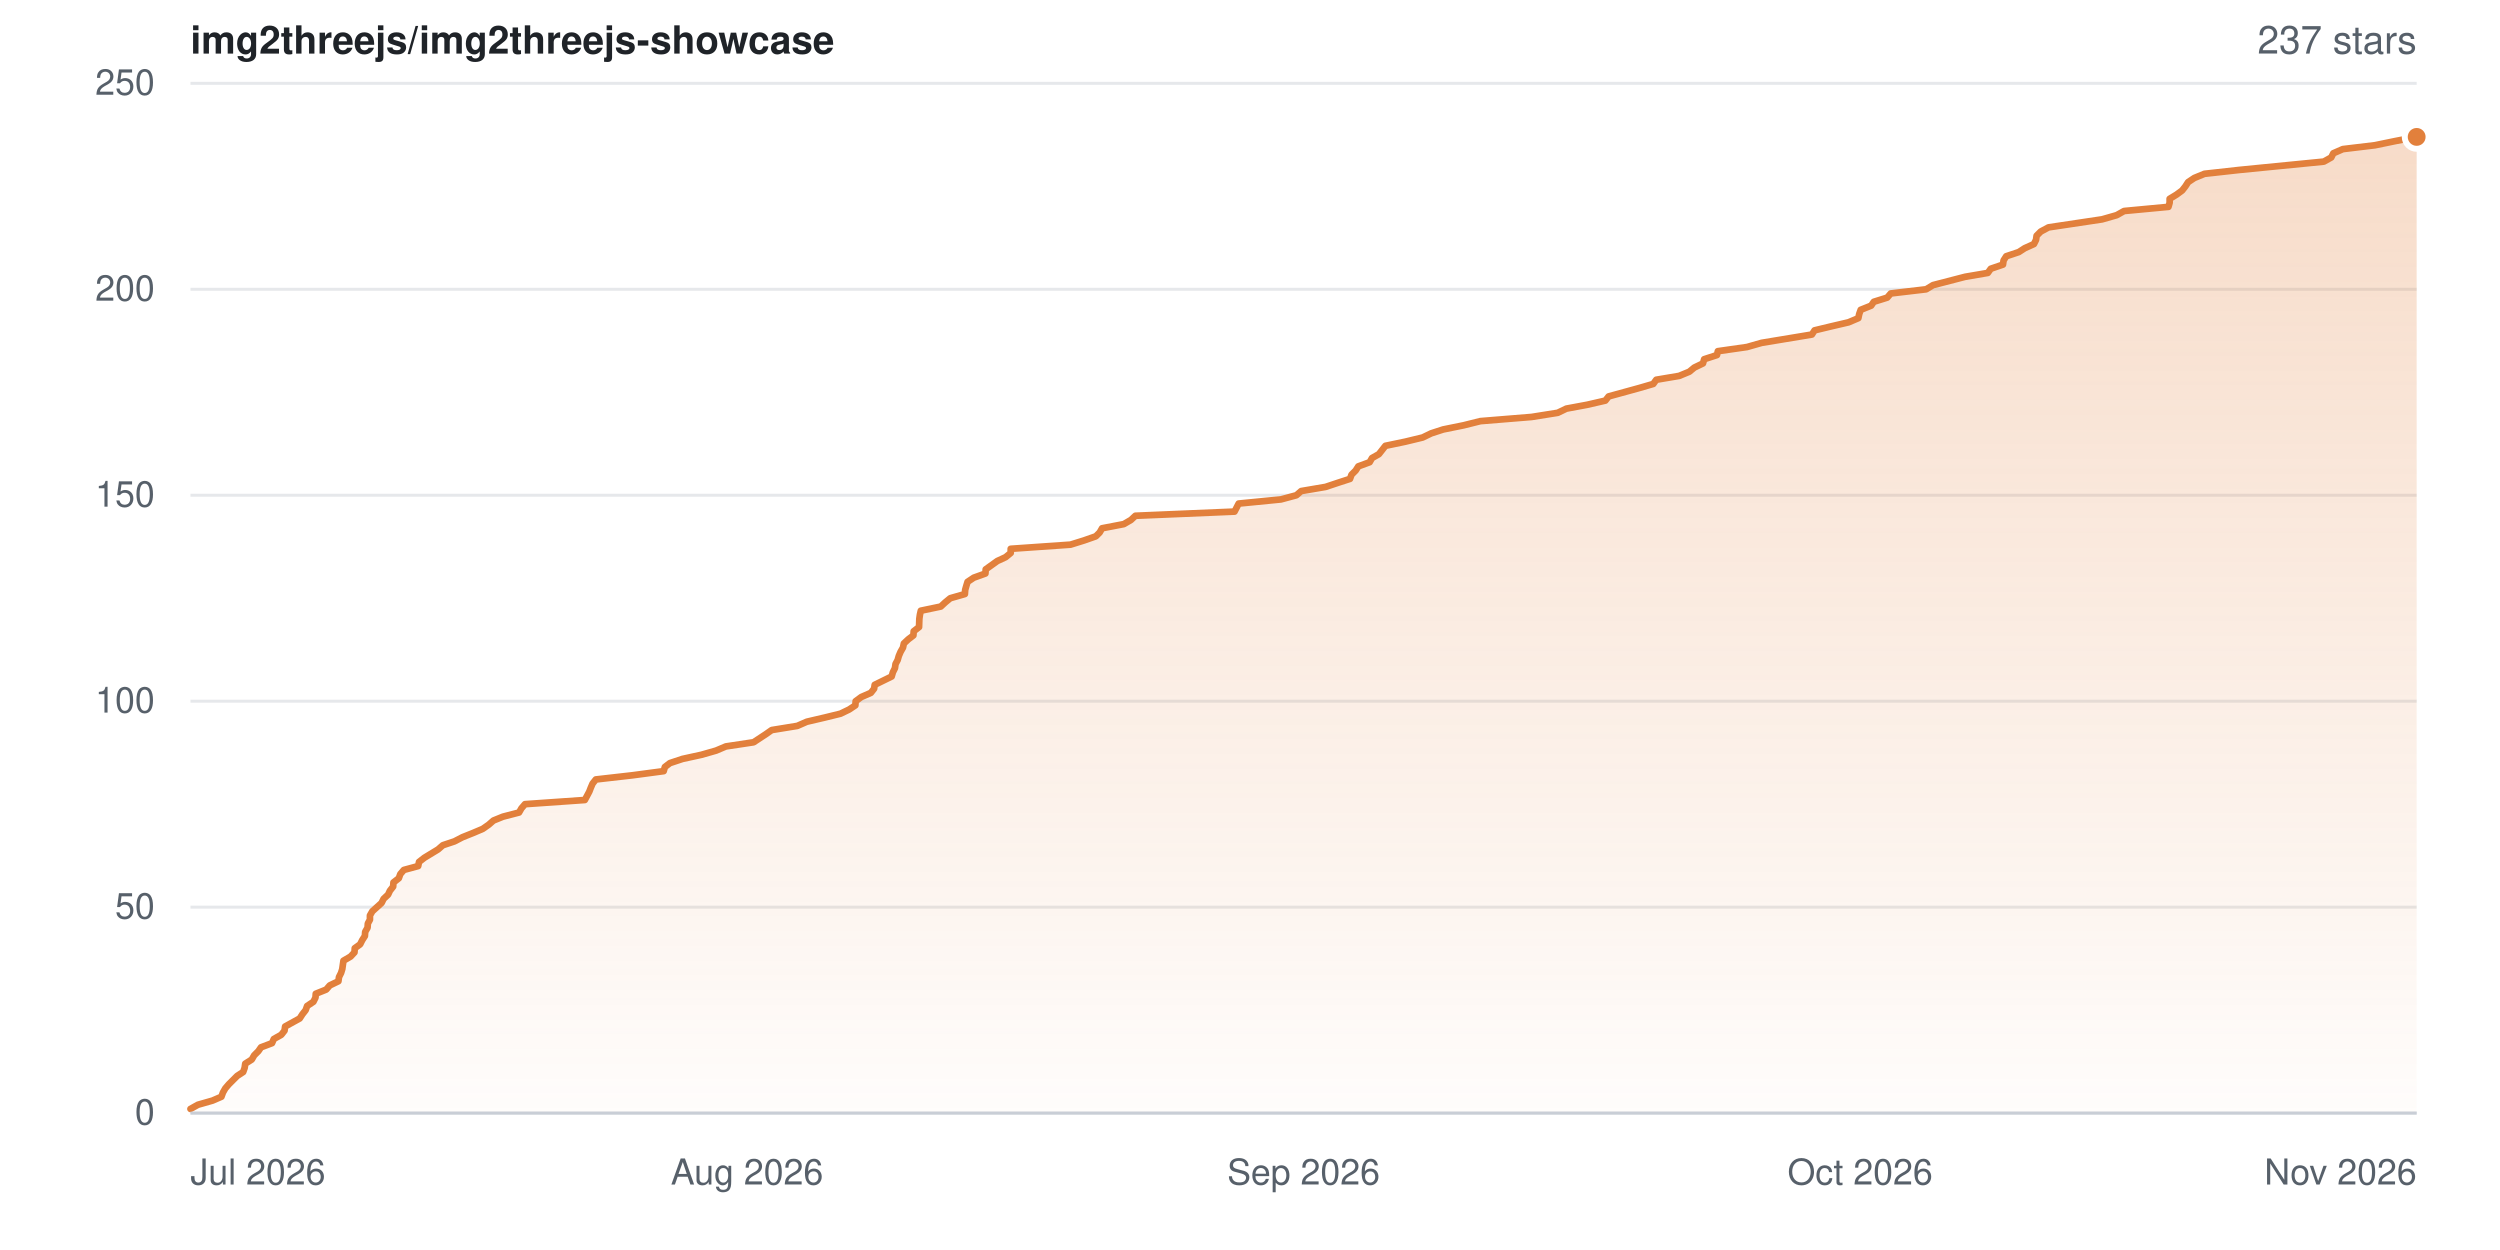
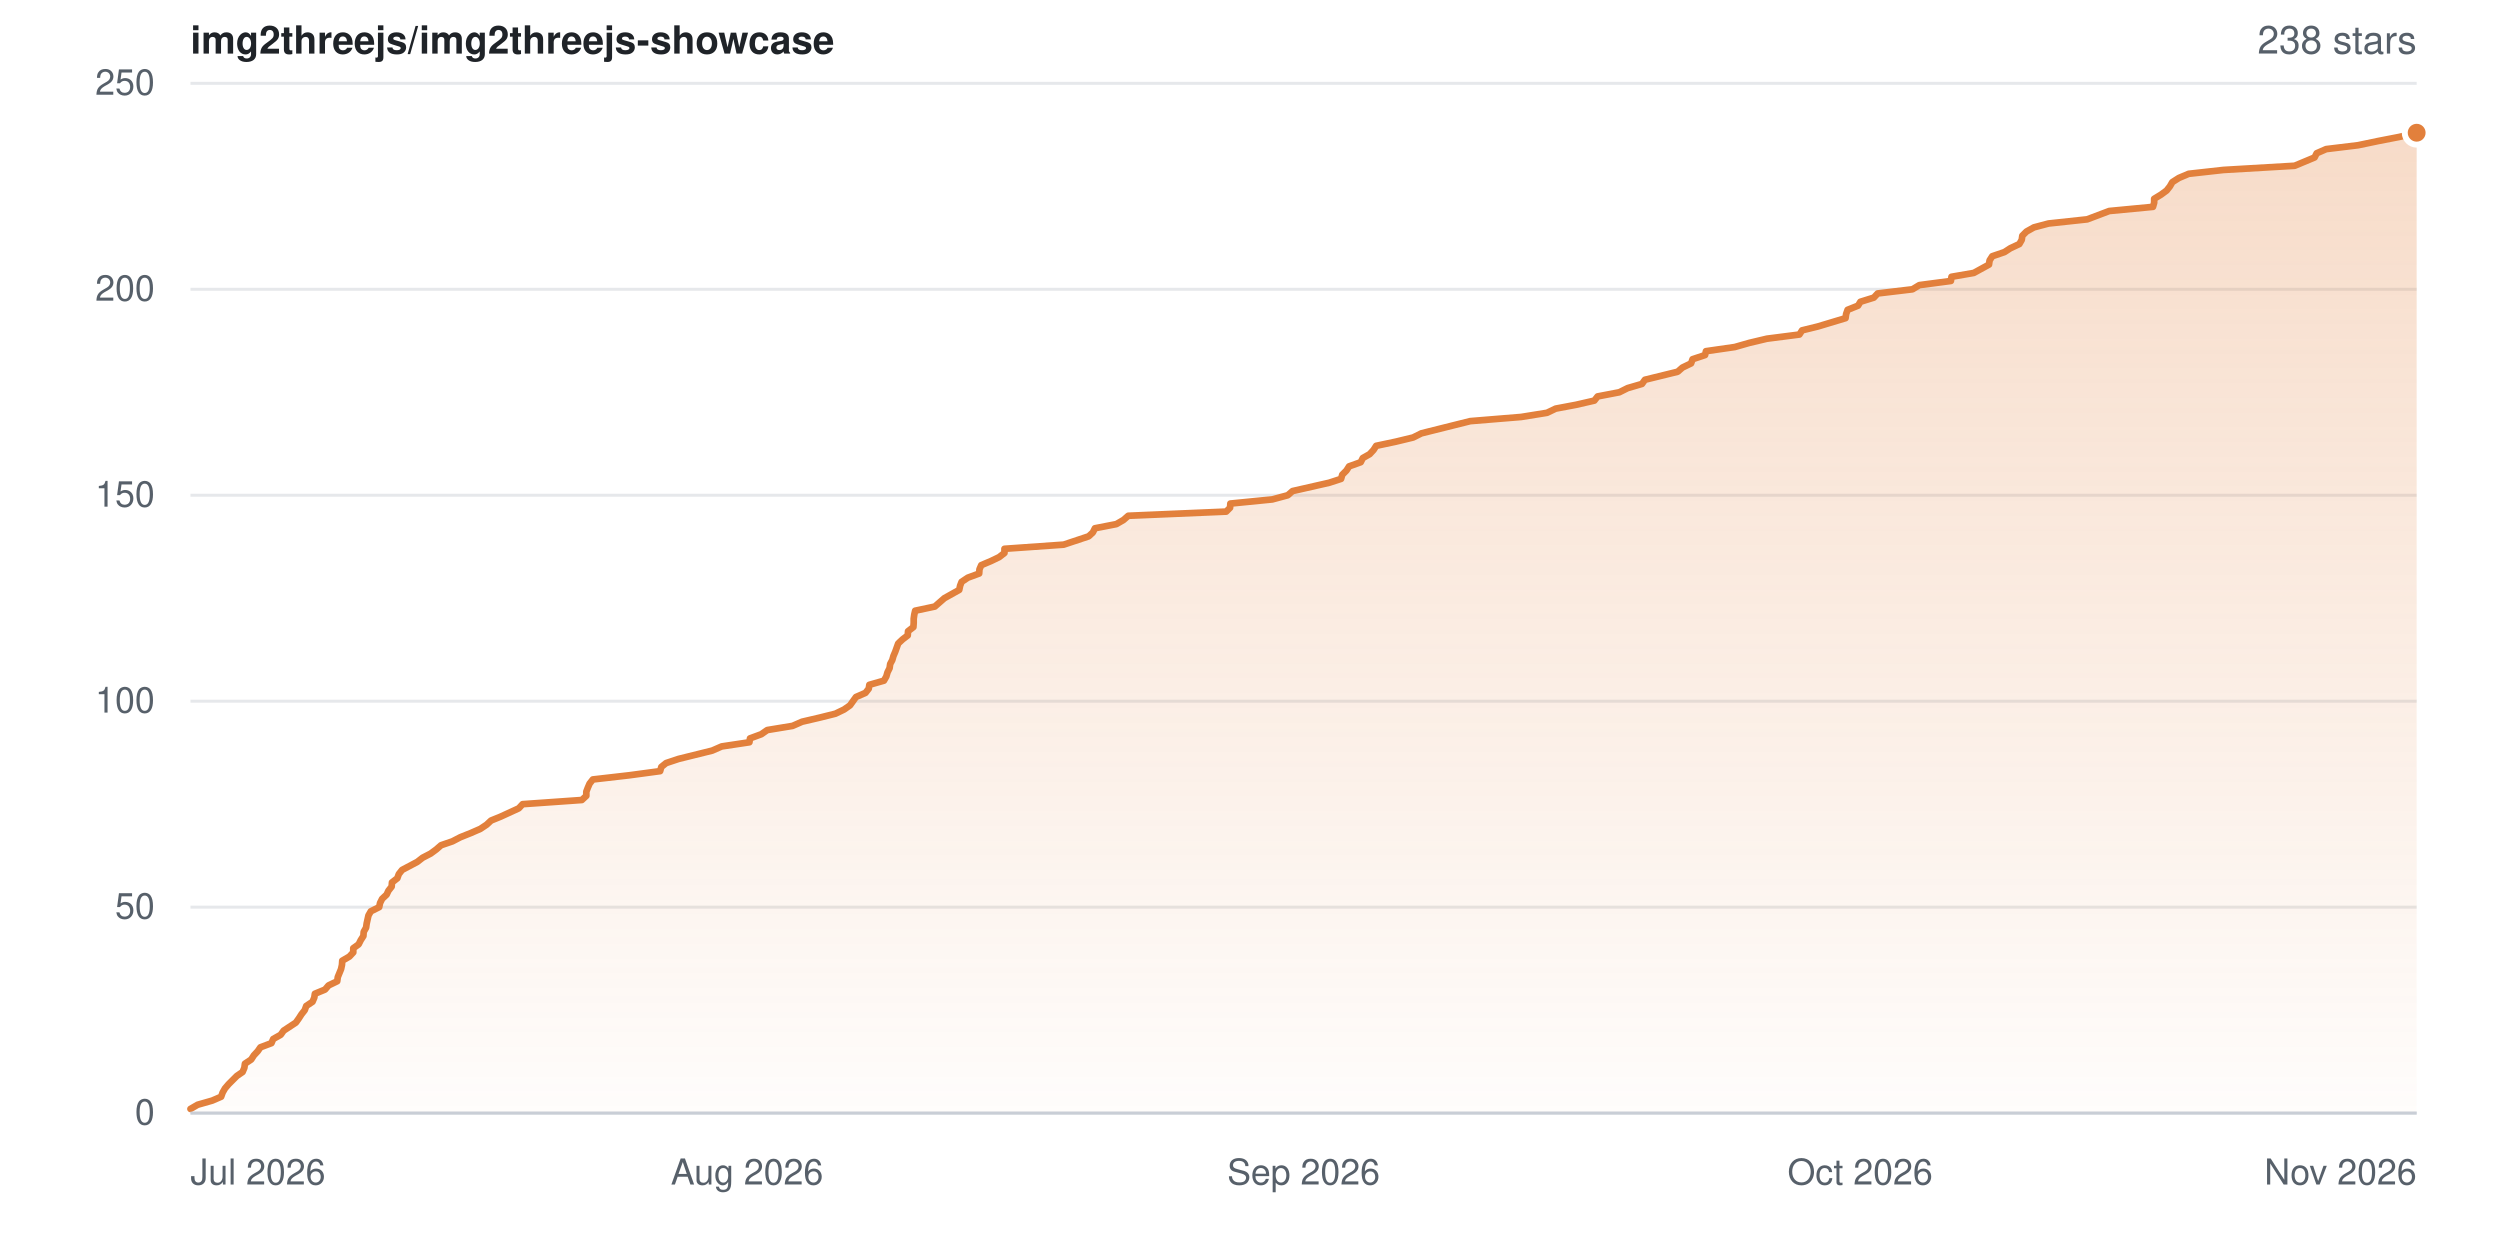
- <svg xmlns="http://www.w3.org/2000/svg" width="840" height="420" viewBox="0 0 840 420" role="img" aria-label="Star history for img2threejs/img2threejs-showcase: 237 stars">
+ <svg xmlns="http://www.w3.org/2000/svg" width="840" height="420" viewBox="0 0 840 420" role="img" aria-label="Star history for img2threejs/img2threejs-showcase: 238 stars">
  <defs>
    <linearGradient id="sh-light-fill" x1="0" y1="0" x2="0" y2="1">
      <stop offset="0%" stop-color="rgba(226,128,60,0.28)" />
      <stop offset="100%" stop-color="rgba(226,128,60,0.02)" />
    </linearGradient>
  </defs>
  <rect width="840" height="420" fill="#ffffff" />
  <g font-family="-apple-system,BlinkMacSystemFont,Segoe UI,Helvetica,Arial,sans-serif">
    <text x="64" y="18" font-size="13" font-weight="600" fill="#1f2328">img2threejs/img2threejs-showcase</text>
-     <text x="812" y="18" text-anchor="end" font-size="13" fill="#57606a">237 stars</text>
+     <text x="812" y="18" text-anchor="end" font-size="13" fill="#57606a">238 stars</text>
    <line x1="64" y1="374.0" x2="812" y2="374.0" stroke="#e6e8eb" stroke-width="1" />
    <text x="52" y="374.0" dy="0.32em" text-anchor="end" font-size="12" fill="#57606a">0</text>
    <line x1="64" y1="304.8" x2="812" y2="304.8" stroke="#e6e8eb" stroke-width="1" />
    <text x="52" y="304.8" dy="0.32em" text-anchor="end" font-size="12" fill="#57606a">50</text>
    <line x1="64" y1="235.6" x2="812" y2="235.6" stroke="#e6e8eb" stroke-width="1" />
    <text x="52" y="235.6" dy="0.32em" text-anchor="end" font-size="12" fill="#57606a">100</text>
    <line x1="64" y1="166.4" x2="812" y2="166.4" stroke="#e6e8eb" stroke-width="1" />
    <text x="52" y="166.4" dy="0.32em" text-anchor="end" font-size="12" fill="#57606a">150</text>
    <line x1="64" y1="97.2" x2="812" y2="97.2" stroke="#e6e8eb" stroke-width="1" />
    <text x="52" y="97.2" dy="0.32em" text-anchor="end" font-size="12" fill="#57606a">200</text>
    <line x1="64" y1="28.0" x2="812" y2="28.0" stroke="#e6e8eb" stroke-width="1" />
    <text x="52" y="28.0" dy="0.32em" text-anchor="end" font-size="12" fill="#57606a">250</text>
-     <path d="M64.0 372.6 L66.5 371.2 L71.4 369.8 L74.4 368.5 L74.9 367.1 L75.7 365.7 L76.9 364.3 L79.7 361.5 L81.7 360.2 L82.2 358.8 L82.4 357.4 L84.6 356.0 L85.4 354.6 L86.8 353.2 L87.7 351.9 L91.4 350.5 L92.0 349.1 L94.5 347.7 L95.6 346.3 L95.8 344.9 L100.7 342.2 L101.6 340.8 L102.7 339.4 L103.2 338.0 L105.3 336.6 L106.0 335.2 L106.1 333.9 L109.6 332.5 L110.8 331.1 L113.7 329.7 L113.9 328.3 L114.6 326.9 L115.0 325.6 L115.4 322.8 L117.8 321.4 L119.1 320.0 L119.2 318.6 L121.0 317.3 L121.7 315.9 L122.6 314.5 L122.7 313.1 L123.5 311.7 L123.6 310.3 L124.3 309.0 L124.3 307.6 L125.1 306.2 L128.2 303.4 L128.9 302.0 L130.4 300.6 L131.0 299.3 L132.1 297.9 L132.2 296.5 L134.0 295.1 L134.5 293.7 L135.7 292.3 L140.5 291.0 L140.8 289.6 L142.6 288.2 L147.2 285.4 L148.8 284.0 L152.7 282.7 L155.4 281.3 L158.9 279.9 L162.2 278.5 L164.2 277.1 L165.8 275.7 L169.0 274.4 L174.4 273.0 L175.2 271.6 L176.4 270.2 L196.5 268.8 L198.0 266.0 L198.5 264.7 L199.1 263.3 L200.2 261.9 L212.5 260.5 L223.0 259.1 L223.4 257.7 L225.1 256.4 L229.3 255.0 L235.7 253.6 L240.6 252.2 L243.9 250.8 L253.2 249.4 L257.3 246.7 L259.3 245.3 L267.9 243.9 L271.1 242.5 L277.1 241.1 L282.4 239.8 L285.3 238.4 L287.4 237.0 L287.5 235.6 L289.4 234.2 L292.6 232.8 L293.7 231.4 L293.9 230.1 L299.6 227.3 L300.0 225.9 L300.7 224.5 L300.9 223.1 L301.6 221.8 L302.0 220.4 L302.6 219.0 L303.4 217.6 L303.7 216.2 L305.2 214.8 L306.9 213.5 L307.0 212.1 L308.8 210.7 L308.9 207.9 L309.1 206.5 L309.4 205.2 L316.1 203.8 L317.6 202.4 L319.3 201.0 L324.2 199.6 L324.3 198.2 L324.7 196.8 L325.1 195.5 L327.2 194.1 L331.1 192.7 L331.2 191.3 L335.1 188.5 L337.9 187.2 L339.6 185.8 L339.6 184.4 L359.7 183.0 L364.2 181.6 L368.2 180.2 L369.5 178.9 L370.3 177.5 L377.6 176.1 L380.0 174.7 L381.5 173.3 L414.8 171.9 L416.2 169.2 L430.4 167.8 L435.6 166.4 L437.2 165.0 L445.4 163.6 L449.6 162.2 L453.6 160.9 L454.1 159.5 L455.5 158.1 L456.4 156.7 L460.2 155.3 L461.0 153.9 L463.3 152.6 L465.5 149.8 L472.2 148.4 L478.0 147.0 L480.9 145.6 L484.9 144.3 L491.8 142.9 L497.4 141.5 L514.6 140.1 L523.4 138.7 L526.3 137.3 L533.3 136.0 L539.4 134.6 L540.5 133.2 L550.7 130.4 L555.5 129.0 L556.5 127.6 L564.2 126.3 L567.6 124.9 L569.3 123.5 L572.2 122.1 L572.6 120.7 L576.9 119.3 L577.2 118.0 L587.0 116.6 L591.9 115.2 L608.8 112.4 L609.7 111.0 L615.1 109.7 L621.1 108.3 L624.4 106.9 L624.7 105.5 L625.2 104.1 L628.7 102.7 L629.6 101.4 L634.1 100.0 L635.3 98.6 L647.2 97.2 L649.5 95.8 L660.3 93.0 L667.9 91.7 L668.9 90.3 L673.0 88.9 L673.2 87.5 L674.1 86.1 L678.3 84.7 L680.3 83.4 L683.4 82.0 L684.1 80.6 L684.3 79.2 L685.7 77.8 L688.3 76.4 L706.3 73.7 L711.2 72.3 L713.7 70.9 L728.6 69.5 L729.0 68.1 L729.0 66.8 L731.3 65.4 L733.2 64.0 L734.3 62.6 L735.2 61.2 L737.3 59.8 L740.7 58.4 L752.4 57.1 L780.8 54.3 L783.3 52.9 L784.0 51.5 L787.2 50.1 L798.0 48.8 L804.8 47.4 L812.0 46.0 L812.0 374.0 L64.0 374.0 Z" fill="url(#sh-light-fill)" />
-     <path d="M64.0 372.6 L66.5 371.2 L71.4 369.8 L74.4 368.5 L74.9 367.1 L75.7 365.7 L76.9 364.3 L79.7 361.5 L81.7 360.2 L82.2 358.8 L82.4 357.4 L84.6 356.0 L85.4 354.6 L86.8 353.2 L87.7 351.9 L91.4 350.5 L92.0 349.1 L94.5 347.7 L95.6 346.3 L95.8 344.9 L100.7 342.2 L101.6 340.8 L102.7 339.4 L103.2 338.0 L105.3 336.6 L106.0 335.2 L106.1 333.9 L109.6 332.5 L110.8 331.1 L113.7 329.7 L113.9 328.3 L114.6 326.9 L115.0 325.6 L115.4 322.8 L117.8 321.4 L119.1 320.0 L119.2 318.6 L121.0 317.3 L121.7 315.9 L122.6 314.5 L122.7 313.1 L123.5 311.7 L123.6 310.3 L124.3 309.0 L124.3 307.6 L125.1 306.2 L128.2 303.4 L128.9 302.0 L130.4 300.6 L131.0 299.3 L132.1 297.9 L132.2 296.5 L134.0 295.1 L134.5 293.7 L135.7 292.3 L140.5 291.0 L140.8 289.6 L142.6 288.2 L147.2 285.4 L148.8 284.0 L152.7 282.7 L155.4 281.3 L158.9 279.9 L162.2 278.5 L164.2 277.1 L165.8 275.7 L169.0 274.4 L174.4 273.0 L175.2 271.6 L176.4 270.2 L196.5 268.8 L198.0 266.0 L198.5 264.7 L199.1 263.3 L200.2 261.9 L212.5 260.5 L223.0 259.1 L223.4 257.7 L225.1 256.4 L229.3 255.0 L235.7 253.6 L240.6 252.2 L243.9 250.8 L253.2 249.4 L257.3 246.7 L259.3 245.3 L267.9 243.9 L271.1 242.5 L277.1 241.1 L282.4 239.8 L285.3 238.4 L287.4 237.0 L287.5 235.6 L289.4 234.2 L292.6 232.8 L293.7 231.4 L293.9 230.1 L299.6 227.3 L300.0 225.9 L300.7 224.5 L300.9 223.1 L301.6 221.8 L302.0 220.4 L302.6 219.0 L303.4 217.6 L303.7 216.2 L305.2 214.8 L306.9 213.5 L307.0 212.1 L308.8 210.7 L308.9 207.9 L309.1 206.5 L309.4 205.2 L316.1 203.8 L317.6 202.4 L319.3 201.0 L324.2 199.6 L324.3 198.2 L324.7 196.8 L325.1 195.5 L327.2 194.1 L331.1 192.7 L331.2 191.3 L335.1 188.5 L337.9 187.2 L339.6 185.8 L339.6 184.4 L359.7 183.0 L364.2 181.6 L368.2 180.2 L369.5 178.9 L370.3 177.5 L377.6 176.1 L380.0 174.7 L381.5 173.3 L414.8 171.9 L416.2 169.2 L430.4 167.8 L435.6 166.4 L437.2 165.0 L445.4 163.6 L449.6 162.2 L453.6 160.9 L454.1 159.5 L455.5 158.1 L456.4 156.7 L460.2 155.3 L461.0 153.9 L463.3 152.6 L465.5 149.8 L472.2 148.4 L478.0 147.0 L480.9 145.6 L484.9 144.3 L491.8 142.9 L497.4 141.5 L514.6 140.1 L523.4 138.7 L526.3 137.3 L533.3 136.0 L539.4 134.6 L540.5 133.2 L550.7 130.4 L555.5 129.0 L556.5 127.6 L564.2 126.3 L567.6 124.9 L569.3 123.5 L572.2 122.1 L572.6 120.7 L576.9 119.3 L577.2 118.0 L587.0 116.6 L591.9 115.2 L608.8 112.4 L609.7 111.0 L615.1 109.7 L621.1 108.3 L624.4 106.9 L624.7 105.5 L625.2 104.1 L628.7 102.7 L629.6 101.4 L634.1 100.0 L635.3 98.6 L647.2 97.2 L649.5 95.8 L660.3 93.0 L667.9 91.7 L668.9 90.3 L673.0 88.9 L673.2 87.5 L674.1 86.1 L678.3 84.7 L680.3 83.4 L683.4 82.0 L684.1 80.6 L684.3 79.2 L685.7 77.8 L688.3 76.4 L706.3 73.7 L711.2 72.3 L713.7 70.9 L728.6 69.5 L729.0 68.1 L729.0 66.8 L731.3 65.4 L733.2 64.0 L734.3 62.6 L735.2 61.2 L737.3 59.8 L740.7 58.4 L752.4 57.1 L780.8 54.3 L783.3 52.9 L784.0 51.5 L787.2 50.1 L798.0 48.8 L804.8 47.4 L812.0 46.0" fill="none" stroke="#e2803c" stroke-width="2.25" stroke-linejoin="round" stroke-linecap="round" />
-     <circle cx="812.0" cy="46.0" r="4" fill="#e2803c" stroke="#ffffff" stroke-width="2" />
+     <path d="M64.0 372.6 L66.4 371.2 L71.3 369.8 L74.3 368.5 L74.8 367.1 L75.6 365.7 L76.8 364.3 L79.6 361.5 L81.5 360.2 L82.1 358.8 L82.3 357.4 L84.4 356.0 L85.3 354.6 L86.6 353.2 L87.5 351.9 L91.2 350.5 L91.8 349.1 L94.3 347.7 L95.3 346.3 L99.4 343.6 L100.4 342.2 L101.3 340.8 L102.4 339.4 L102.9 338.0 L105.0 336.6 L105.6 335.2 L105.8 333.9 L109.2 332.5 L110.4 331.1 L113.3 329.7 L113.5 328.3 L114.6 325.6 L114.9 324.2 L115.0 322.8 L117.4 321.4 L118.7 320.0 L118.7 318.6 L120.5 317.3 L121.2 315.9 L122.1 314.5 L122.2 313.1 L123.0 311.7 L123.2 310.3 L123.8 307.6 L124.6 306.2 L127.4 304.8 L127.7 303.4 L128.4 302.0 L129.9 300.6 L130.5 299.3 L131.6 297.9 L131.7 296.5 L133.5 295.1 L134.0 293.7 L135.1 292.3 L140.2 289.6 L142.0 288.2 L144.7 286.8 L146.6 285.4 L148.2 284.0 L152.0 282.7 L154.7 281.3 L158.2 279.9 L161.4 278.5 L163.5 277.1 L165.0 275.7 L168.2 274.4 L174.3 271.6 L175.6 270.2 L195.5 268.8 L197.0 267.4 L197.0 266.0 L197.5 264.7 L198.1 263.3 L199.2 261.9 L211.4 260.5 L221.8 259.1 L222.2 257.7 L223.8 256.4 L228.0 255.0 L239.3 252.2 L242.5 250.8 L251.8 249.4 L252.0 248.1 L255.8 246.7 L257.8 245.3 L266.3 243.9 L269.5 242.5 L275.5 241.1 L280.7 239.8 L283.6 238.4 L285.6 237.0 L287.6 234.2 L290.8 232.8 L291.9 231.4 L292.1 230.1 L297.0 228.7 L297.8 227.3 L298.2 225.9 L298.9 224.5 L299.1 223.1 L299.8 221.8 L300.2 220.4 L300.8 219.0 L301.8 216.2 L303.3 214.8 L305.0 213.5 L305.1 212.1 L306.9 210.7 L307.0 209.3 L307.0 207.9 L307.2 206.5 L307.5 205.2 L314.1 203.8 L315.7 202.4 L317.3 201.0 L322.3 198.2 L322.6 196.8 L323.1 195.5 L325.2 194.1 L329.0 192.7 L329.1 191.3 L329.7 189.9 L333.0 188.5 L335.7 187.2 L337.5 185.8 L337.5 184.4 L357.4 183.0 L365.8 180.2 L367.2 178.9 L367.9 177.5 L375.1 176.1 L377.5 174.7 L379.1 173.3 L412.0 171.9 L413.3 170.6 L413.4 169.2 L427.5 167.8 L432.7 166.4 L434.3 165.0 L446.6 162.2 L450.6 160.9 L451.0 159.5 L452.4 158.1 L453.3 156.7 L457.2 155.3 L457.9 153.9 L460.2 152.6 L461.5 151.2 L462.4 149.8 L469.0 148.4 L474.8 147.0 L477.6 145.6 L488.4 142.9 L494.0 141.5 L511.1 140.1 L519.8 138.7 L522.7 137.3 L529.6 136.0 L535.7 134.6 L536.8 133.2 L544.1 131.8 L546.9 130.4 L551.7 129.0 L552.7 127.6 L563.7 124.9 L565.3 123.5 L568.2 122.1 L568.7 120.7 L572.9 119.3 L573.2 118.0 L582.9 116.6 L587.8 115.2 L593.7 113.8 L604.6 112.4 L605.5 111.0 L610.8 109.7 L620.1 106.9 L620.3 105.5 L620.8 104.1 L624.3 102.7 L625.1 101.4 L629.6 100.0 L630.9 98.6 L642.6 97.2 L644.9 95.8 L655.5 94.4 L655.7 93.0 L663.2 91.7 L668.3 88.9 L668.5 87.5 L669.4 86.1 L673.5 84.7 L675.5 83.4 L678.5 82.0 L679.3 80.6 L679.5 79.2 L680.9 77.8 L683.4 76.4 L688.3 75.1 L701.3 73.7 L708.7 70.9 L723.4 69.5 L723.8 68.1 L723.8 66.8 L726.1 65.4 L728.0 64.0 L729.1 62.6 L729.9 61.2 L732.1 59.8 L735.4 58.4 L747.1 57.1 L771.0 55.7 L777.7 52.9 L778.4 51.5 L781.6 50.1 L792.3 48.8 L799.0 47.4 L806.2 46.0 L812.0 44.6 L812.0 374.0 L64.0 374.0 Z" fill="url(#sh-light-fill)" />
+     <path d="M64.0 372.6 L66.4 371.2 L71.3 369.8 L74.3 368.5 L74.8 367.1 L75.6 365.7 L76.8 364.3 L79.6 361.5 L81.5 360.2 L82.1 358.8 L82.3 357.4 L84.4 356.0 L85.3 354.6 L86.6 353.2 L87.5 351.9 L91.2 350.5 L91.8 349.1 L94.3 347.7 L95.3 346.3 L99.4 343.6 L100.4 342.2 L101.3 340.8 L102.4 339.4 L102.9 338.0 L105.0 336.6 L105.6 335.2 L105.8 333.9 L109.2 332.5 L110.4 331.1 L113.3 329.7 L113.5 328.3 L114.6 325.6 L114.9 324.2 L115.0 322.8 L117.4 321.4 L118.7 320.0 L118.7 318.6 L120.5 317.3 L121.2 315.9 L122.1 314.5 L122.2 313.1 L123.0 311.7 L123.2 310.3 L123.8 307.6 L124.6 306.2 L127.4 304.8 L127.7 303.4 L128.4 302.0 L129.9 300.6 L130.5 299.3 L131.6 297.9 L131.7 296.5 L133.5 295.1 L134.0 293.7 L135.1 292.3 L140.2 289.6 L142.0 288.2 L144.7 286.8 L146.6 285.4 L148.2 284.0 L152.0 282.7 L154.7 281.3 L158.2 279.9 L161.4 278.5 L163.5 277.1 L165.0 275.7 L168.2 274.4 L174.3 271.6 L175.6 270.2 L195.5 268.8 L197.0 267.4 L197.0 266.0 L197.5 264.7 L198.1 263.3 L199.2 261.9 L211.4 260.5 L221.8 259.1 L222.2 257.7 L223.8 256.4 L228.0 255.0 L239.3 252.2 L242.5 250.8 L251.8 249.4 L252.0 248.1 L255.8 246.7 L257.8 245.3 L266.3 243.9 L269.5 242.5 L275.5 241.1 L280.7 239.8 L283.6 238.4 L285.6 237.0 L287.6 234.2 L290.8 232.8 L291.9 231.4 L292.1 230.1 L297.0 228.7 L297.8 227.3 L298.2 225.9 L298.9 224.5 L299.1 223.1 L299.8 221.8 L300.2 220.4 L300.8 219.0 L301.8 216.2 L303.3 214.8 L305.0 213.5 L305.1 212.1 L306.9 210.7 L307.0 209.3 L307.0 207.9 L307.2 206.5 L307.5 205.2 L314.1 203.8 L315.7 202.4 L317.3 201.0 L322.3 198.2 L322.6 196.8 L323.1 195.5 L325.2 194.1 L329.0 192.7 L329.1 191.3 L329.7 189.9 L333.0 188.5 L335.7 187.2 L337.5 185.8 L337.5 184.4 L357.4 183.0 L365.8 180.2 L367.2 178.9 L367.9 177.5 L375.1 176.1 L377.5 174.7 L379.1 173.3 L412.0 171.9 L413.3 170.6 L413.4 169.2 L427.5 167.8 L432.7 166.4 L434.3 165.0 L446.6 162.2 L450.6 160.9 L451.0 159.5 L452.4 158.1 L453.3 156.7 L457.2 155.3 L457.9 153.9 L460.2 152.6 L461.5 151.2 L462.4 149.8 L469.0 148.4 L474.8 147.0 L477.6 145.6 L488.4 142.9 L494.0 141.5 L511.1 140.1 L519.8 138.7 L522.7 137.3 L529.6 136.0 L535.7 134.6 L536.8 133.2 L544.1 131.8 L546.9 130.4 L551.7 129.0 L552.7 127.6 L563.7 124.9 L565.3 123.5 L568.2 122.1 L568.7 120.7 L572.9 119.3 L573.2 118.0 L582.9 116.6 L587.8 115.2 L593.7 113.8 L604.6 112.4 L605.5 111.0 L610.8 109.7 L620.1 106.9 L620.3 105.5 L620.8 104.1 L624.3 102.7 L625.1 101.4 L629.6 100.0 L630.9 98.6 L642.6 97.2 L644.9 95.8 L655.5 94.4 L655.7 93.0 L663.2 91.7 L668.3 88.9 L668.5 87.5 L669.4 86.1 L673.5 84.7 L675.5 83.4 L678.5 82.0 L679.3 80.6 L679.5 79.2 L680.9 77.8 L683.4 76.4 L688.3 75.1 L701.3 73.7 L708.7 70.9 L723.4 69.5 L723.8 68.1 L723.8 66.8 L726.1 65.4 L728.0 64.0 L729.1 62.6 L729.9 61.2 L732.1 59.8 L735.4 58.4 L747.1 57.1 L771.0 55.7 L777.7 52.9 L778.4 51.5 L781.6 50.1 L792.3 48.8 L799.0 47.4 L806.2 46.0 L812.0 44.6" fill="none" stroke="#e2803c" stroke-width="2.25" stroke-linejoin="round" stroke-linecap="round" />
+     <circle cx="812.0" cy="44.6" r="4" fill="#e2803c" stroke="#ffffff" stroke-width="2" />
    <line x1="64" y1="374" x2="812" y2="374" stroke="#c9ced6" stroke-width="1" />
    <text x="64.0" y="398" text-anchor="start" font-size="12" fill="#57606a">Jul 2026</text>
    <text x="251.0" y="398" text-anchor="middle" font-size="12" fill="#57606a">Aug 2026</text>
    <text x="438.0" y="398" text-anchor="middle" font-size="12" fill="#57606a">Sep 2026</text>
    <text x="625.0" y="398" text-anchor="middle" font-size="12" fill="#57606a">Oct 2026</text>
    <text x="812.0" y="398" text-anchor="end" font-size="12" fill="#57606a">Nov 2026</text>
  </g>
</svg>
